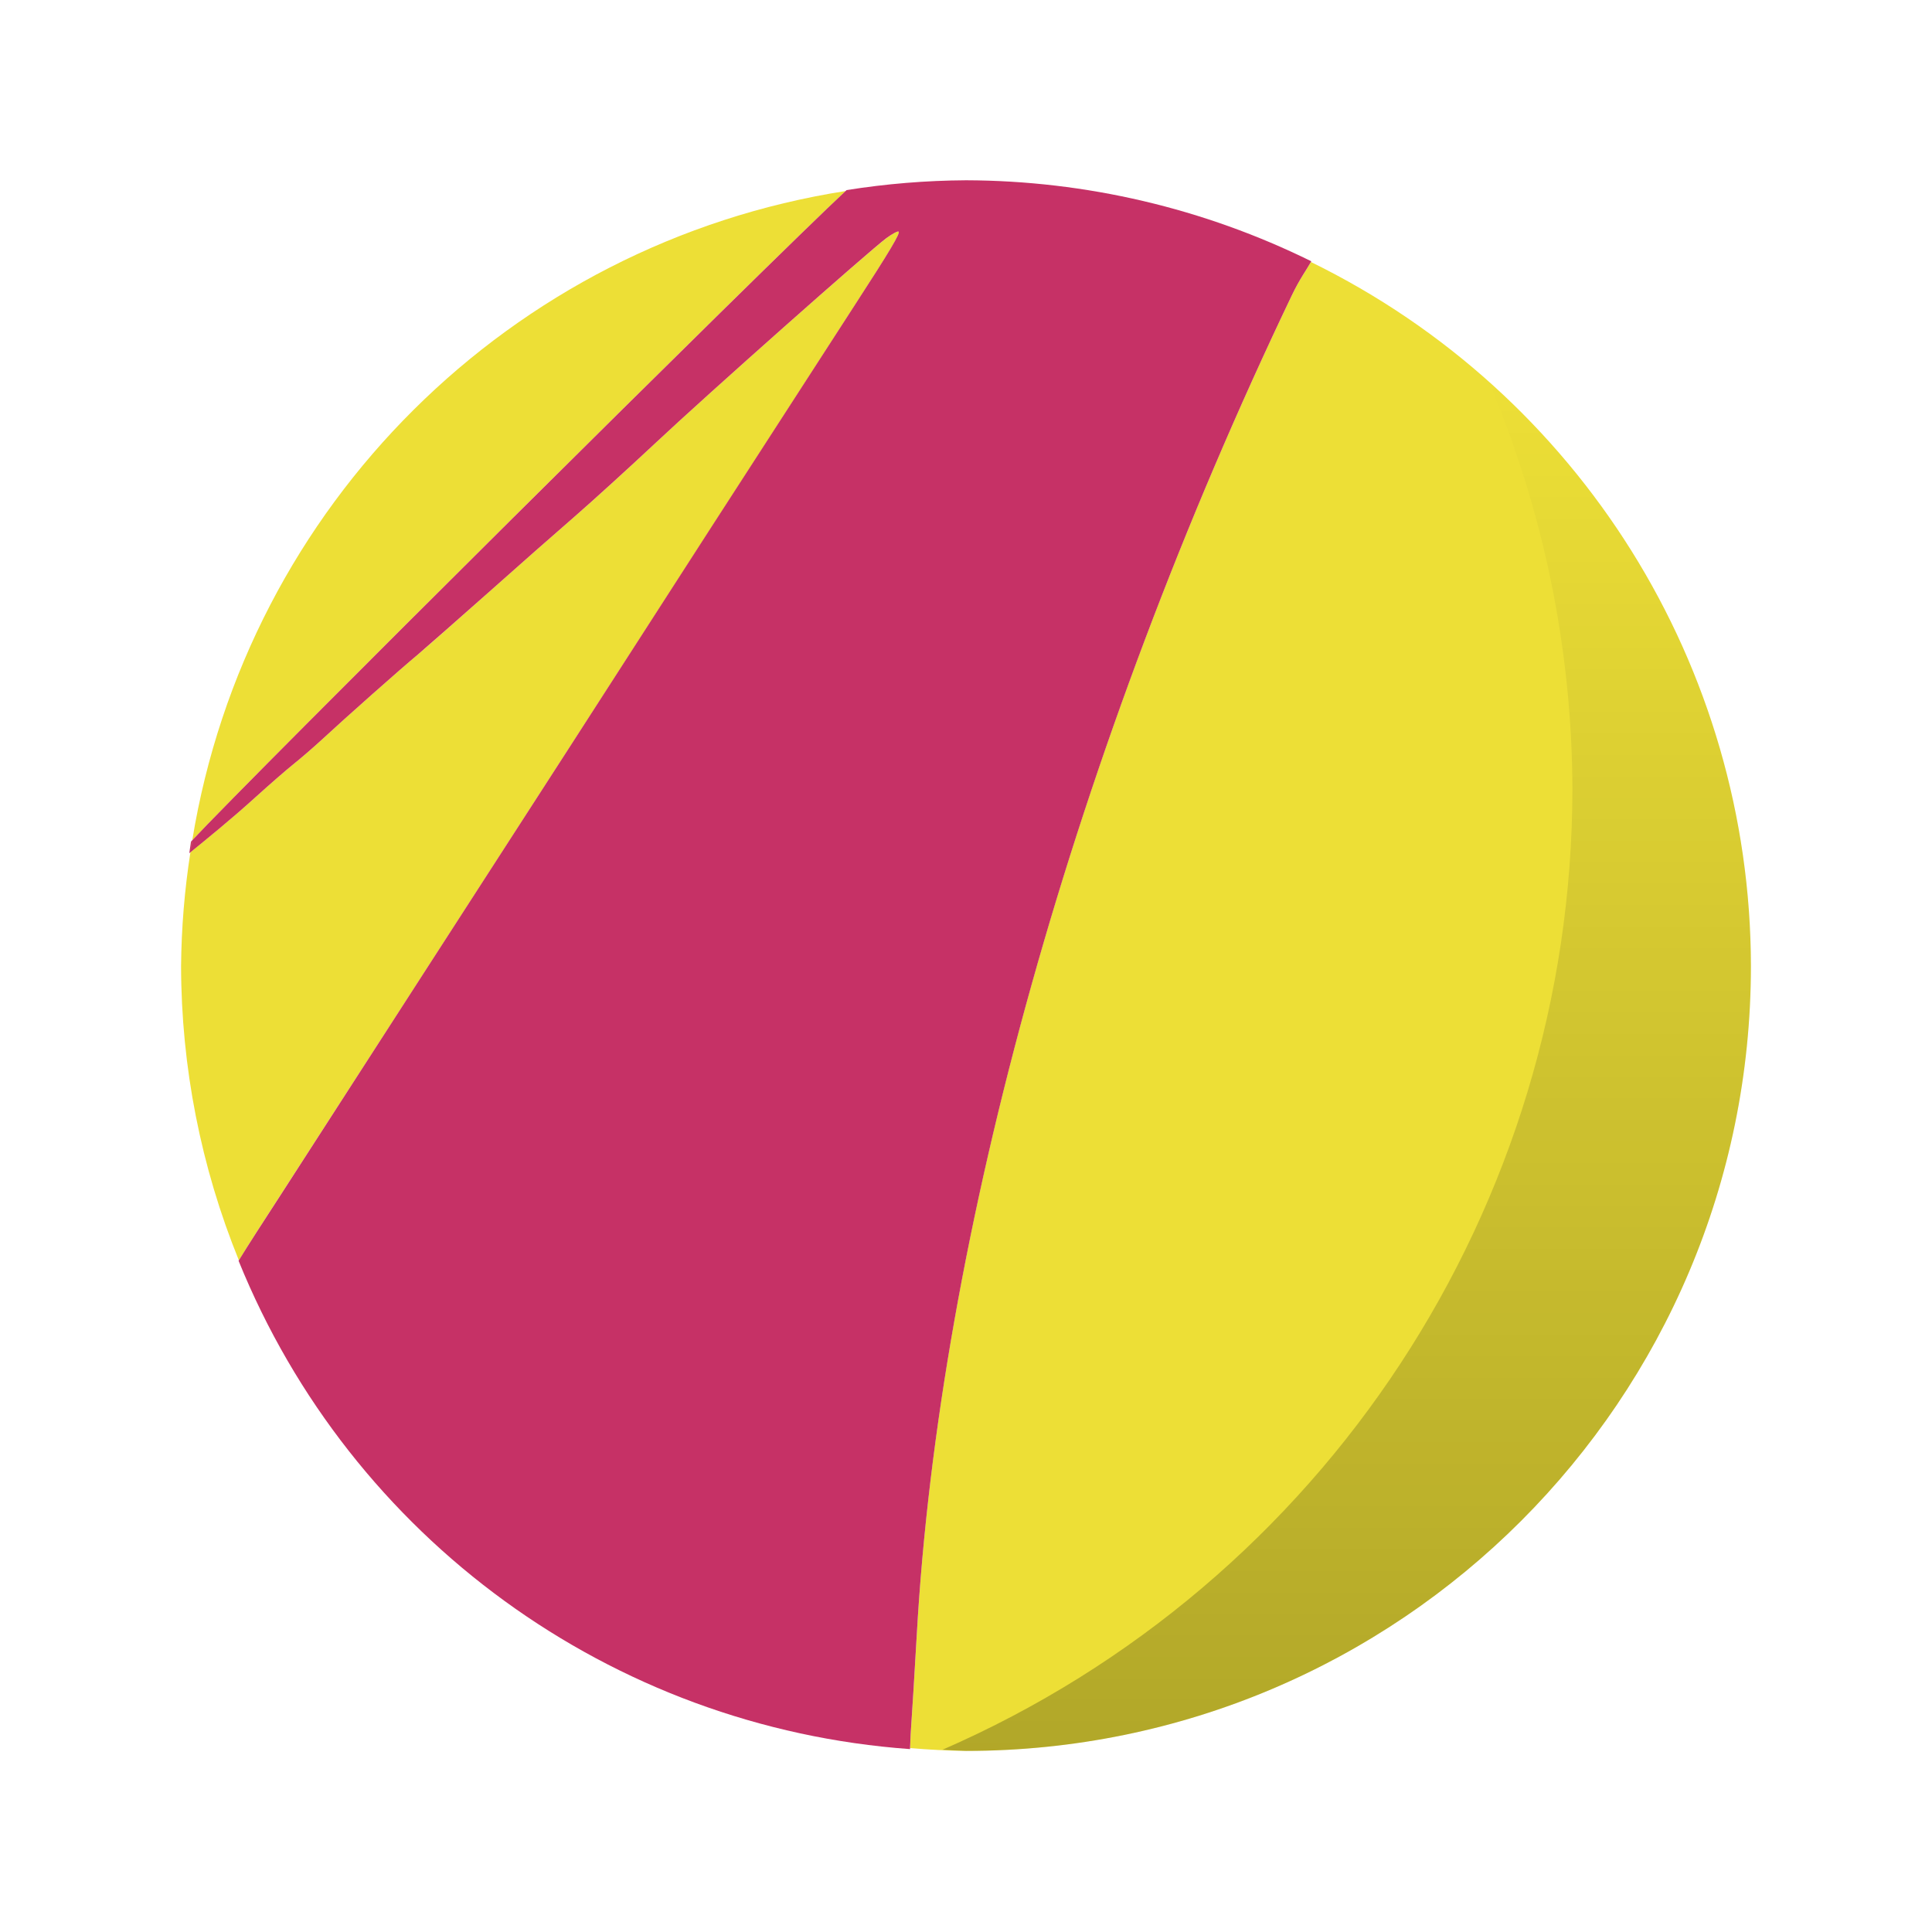
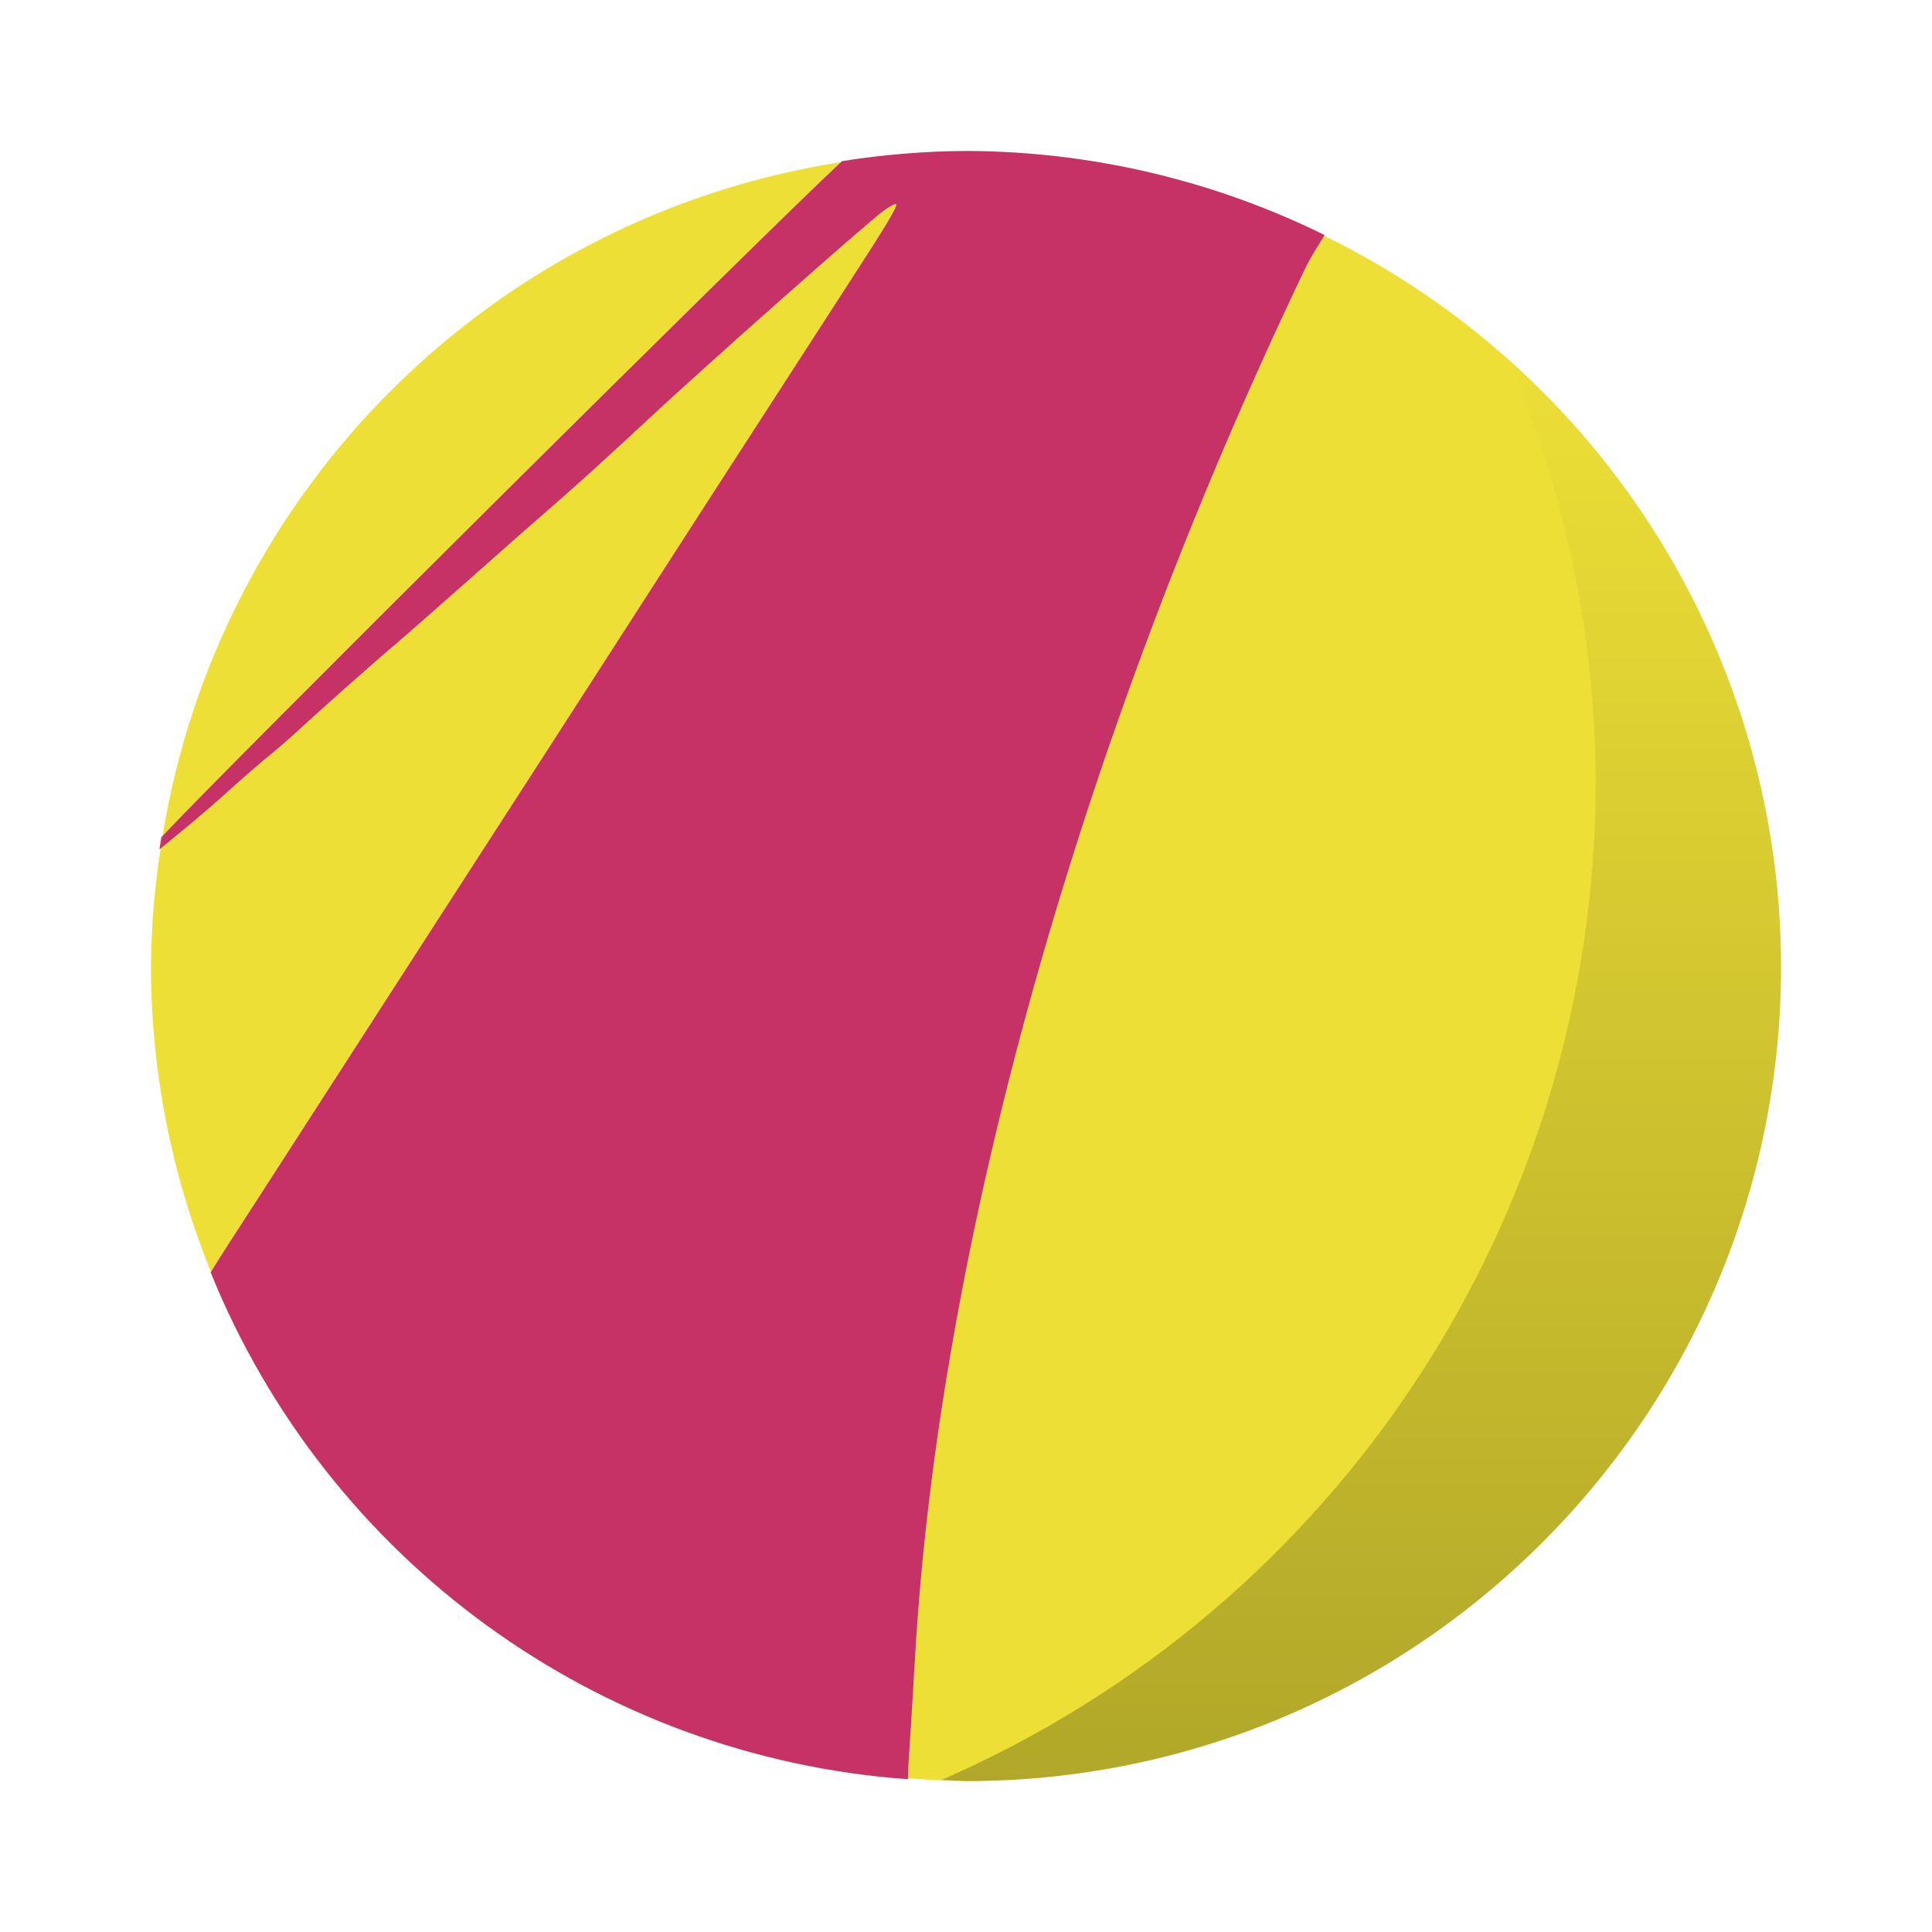
- <svg xmlns="http://www.w3.org/2000/svg" xmlns:xlink="http://www.w3.org/1999/xlink" width="64" height="64" viewBox="0 0 16.933 16.933">
+ <svg xmlns="http://www.w3.org/2000/svg" width="64" height="64" version="1.1" viewBox="0 0 16.933 16.933">
  <defs>
-     <linearGradient id="a">
+     <linearGradient id="b" x1="44.611" x2="44.611" y1="58" y2="12.641" gradientUnits="userSpaceOnUse">
      <stop offset="0" />
-       <stop offset="1" stop-opacity="0" />
+       <stop stop-opacity="0" offset="1" />
    </linearGradient>
-     <linearGradient xlink:href="#a" id="b" x1="44.611" y1="58" x2="44.611" y2="12.641" gradientUnits="userSpaceOnUse" />
  </defs>
-   <path d="M7.412 1.674a6.88 6.88 0 0 0-5.727 5.691c.564-.604 5.037-5.05 5.727-5.691zm3.08.219l.02.007a6.88 6.88 0 0 0-.02-.007zm-2.616.137c-.007-.007-.054.018-.105.056-.157.116-1.567 1.366-2.023 1.794-.237.222-.556.513-.71.646-.154.133-.498.436-.764.673-.266.236-.541.479-.612.538-.145.12-.638.557-.846.75-.075.069-.187.165-.247.213-.06.048-.206.175-.324.282-.222.201-.435.372-.576.487a6.88 6.88 0 0 0-.082.998 6.88 6.88 0 0 0 .507 2.58c.087-.145.213-.339.362-.569L3.72 8.52l1.26-1.952a12974.196 12974.196 0 0 0 2.51-3.89c.313-.483.401-.632.386-.647zm3.613.267c-.04.072-.1.151-.168.294-1.895 3.961-3.09 8.228-3.286 11.738-.018.321-.043.716-.054.876l-.004.116a6.88 6.88 0 0 0 .49.025 6.88 6.88 0 0 0 6.879-6.88 6.88 6.88 0 0 0-3.857-6.17zm-9.172 9.248a6.88 6.88 0 0 0 .073.137c-.024-.046-.05-.09-.073-.137zm.31.548a6.88 6.88 0 0 0 .093.15l-.094-.15zm.438.632a6.88 6.88 0 0 0 .071.085c-.023-.03-.048-.056-.071-.085zm.404.463a6.88 6.88 0 0 0 .13.135 6.87 6.87 0 0 1-.13-.135zm.517.494a6.88 6.88 0 0 0 .06.055l-.06-.055zm.528.41a6.88 6.88 0 0 0 .159.108 6.895 6.895 0 0 1-.16-.108zm.586.37a6.88 6.88 0 0 0 .09.052c-.03-.016-.06-.035-.09-.052zm.638.316a6.88 6.88 0 0 0 .133.055c-.044-.018-.09-.035-.133-.055zm.62.233a6.88 6.88 0 0 0 .113.037c-.037-.011-.075-.025-.112-.037zm.71.19a6.88 6.88 0 0 0 .113.02c-.037-.007-.075-.012-.112-.02zm.636.099a6.88 6.88 0 0 0 .13.014l-.13-.014z" fill="#eddf36" paint-order="markers stroke fill" />
-   <path d="M8.467 1.58a6.92 6.92 0 0 0-1.047.086c-.678.63-5.198 5.122-5.746 5.71a6.73 6.73 0 0 0-.015.102c.141-.115.36-.291.586-.496.118-.107.264-.234.324-.282.06-.048.172-.144.247-.213.208-.193.701-.63.846-.75.07-.06.346-.302.612-.538.266-.237.61-.54.764-.673.154-.134.473-.424.71-.646.456-.428 1.866-1.678 2.022-1.794.051-.037.099-.063.106-.056.015.015-.073.164-.387.648A1763.972 1763.972 0 0 0 4.98 6.567L3.72 8.519l-1.264 1.96c-.15.231-.277.427-.365.571a6.883 6.883 0 0 0 5.885 4.28l.005-.125c.011-.16.036-.555.054-.876.197-3.51 1.392-7.777 3.286-11.738.07-.147.131-.227.172-.301a6.889 6.889 0 0 0-3.026-.71z" fill="#c63166" />
-   <path d="M8.04 1.613a6.88 6.879 0 0 0-.44.037 6.88 6.879 0 0 1 .44-.037zM1.685 7.373l-.002.003a6.88 6.879 0 0 0-.016.1 6.88 6.879 0 0 1 .018-.103z" fill="#d8d342" />
-   <path d="M49.314 12.64a34.75 34.75 0 0 1 2.774 13.512 34.75 34.75 0 0 1-20.865 31.809A26 26 0 0 0 32 58a26 26 0 0 0 26-26 26 26 0 0 0-8.686-19.36z" transform="scale(.26458)" opacity=".25" fill="url(#b)" paint-order="markers stroke fill" />
+   <g transform="matrix(1.0384 0 0 1.0379 -.32504 -.31693)" stroke-width=".928">
+     <path d="m7.412 1.674a6.88 6.88 0 0 0-5.727 5.691c0.564-0.604 5.037-5.05 5.727-5.691zm3.08 0.219 0.02 7e-3a6.88 6.88 0 0 0-0.02-7e-3zm-2.616 0.137c-7e-3 -7e-3 -0.054 0.018-0.105 0.056-0.157 0.116-1.567 1.366-2.023 1.794-0.237 0.222-0.556 0.513-0.71 0.646s-0.498 0.436-0.764 0.673c-0.266 0.236-0.541 0.479-0.612 0.538-0.145 0.12-0.638 0.557-0.846 0.75-0.075 0.069-0.187 0.165-0.247 0.213s-0.206 0.175-0.324 0.282c-0.222 0.201-0.435 0.372-0.576 0.487a6.88 6.88 0 0 0-0.082 0.998 6.88 6.88 0 0 0 0.507 2.58c0.087-0.145 0.213-0.339 0.362-0.569l1.264-1.958 1.26-1.952a12974 12974 0 0 0 2.51-3.89c0.313-0.483 0.401-0.632 0.386-0.647zm3.613 0.267c-0.04 0.072-0.1 0.151-0.168 0.294-1.895 3.961-3.09 8.228-3.286 11.738-0.018 0.321-0.043 0.716-0.054 0.876l-4e-3 0.116a6.88 6.88 0 0 0 0.49 0.025 6.88 6.88 0 0 0 6.879-6.88 6.88 6.88 0 0 0-3.857-6.17zm-9.172 9.248a6.88 6.88 0 0 0 0.073 0.137c-0.024-0.046-0.05-0.09-0.073-0.137zm0.31 0.548a6.88 6.88 0 0 0 0.093 0.15l-0.094-0.15zm0.438 0.632a6.88 6.88 0 0 0 0.071 0.085c-0.023-0.03-0.048-0.056-0.071-0.085zm0.404 0.463a6.88 6.88 0 0 0 0.13 0.135 6.87 6.87 0 0 1-0.13-0.135zm0.517 0.494a6.88 6.88 0 0 0 0.06 0.055zm0.528 0.41a6.88 6.88 0 0 0 0.159 0.108 6.895 6.895 0 0 1-0.16-0.108zm0.586 0.37a6.88 6.88 0 0 0 0.09 0.052c-0.03-0.016-0.06-0.035-0.09-0.052zm0.638 0.316a6.88 6.88 0 0 0 0.133 0.055c-0.044-0.018-0.09-0.035-0.133-0.055zm0.62 0.233a6.88 6.88 0 0 0 0.113 0.037c-0.037-0.011-0.075-0.025-0.112-0.037zm0.71 0.19a6.88 6.88 0 0 0 0.113 0.02c-0.037-7e-3 -0.075-0.012-0.112-0.02zm0.636 0.099a6.88 6.88 0 0 0 0.13 0.014z" fill="#eddf36" style="paint-order:markers stroke fill" />
+     <path d="m8.467 1.58a6.92 6.92 0 0 0-1.047 0.086c-0.678 0.63-5.198 5.122-5.746 5.71a6.73 6.73 0 0 0-0.015 0.102c0.141-0.115 0.36-0.291 0.586-0.496 0.118-0.107 0.264-0.234 0.324-0.282s0.172-0.144 0.247-0.213c0.208-0.193 0.701-0.63 0.846-0.75 0.07-0.06 0.346-0.302 0.612-0.538 0.266-0.237 0.61-0.54 0.764-0.673 0.154-0.134 0.473-0.424 0.71-0.646 0.456-0.428 1.866-1.678 2.022-1.794 0.051-0.037 0.099-0.063 0.106-0.056 0.015 0.015-0.073 0.164-0.387 0.648a1764 1764 0 0 0-2.509 3.889l-1.26 1.952-1.264 1.96c-0.15 0.231-0.277 0.427-0.365 0.571a6.883 6.883 0 0 0 5.885 4.28l5e-3 -0.125c0.011-0.16 0.036-0.555 0.054-0.876 0.197-3.51 1.392-7.777 3.286-11.738 0.07-0.147 0.131-0.227 0.172-0.301a6.889 6.889 0 0 0-3.026-0.71z" fill="#c63166" />
+     <path d="m8.04 1.613a6.88 6.879 0 0 0-0.44 0.037 6.88 6.879 0 0 1 0.44-0.037zm-6.355 5.76-2e-3 3e-3a6.88 6.879 0 0 0-0.016 0.1 6.88 6.879 0 0 1 0.018-0.103z" fill="#d8d342" />
+     <path transform="scale(.26458)" d="m49.314 12.64a34.75 34.75 0 0 1 2.774 13.512 34.75 34.75 0 0 1-20.865 31.809 26 26 0 0 0 0.777 0.039 26 26 0 0 0 26-26 26 26 0 0 0-8.686-19.36z" fill="url(#b)" opacity=".25" style="paint-order:markers stroke fill" />
+   </g>
</svg>
